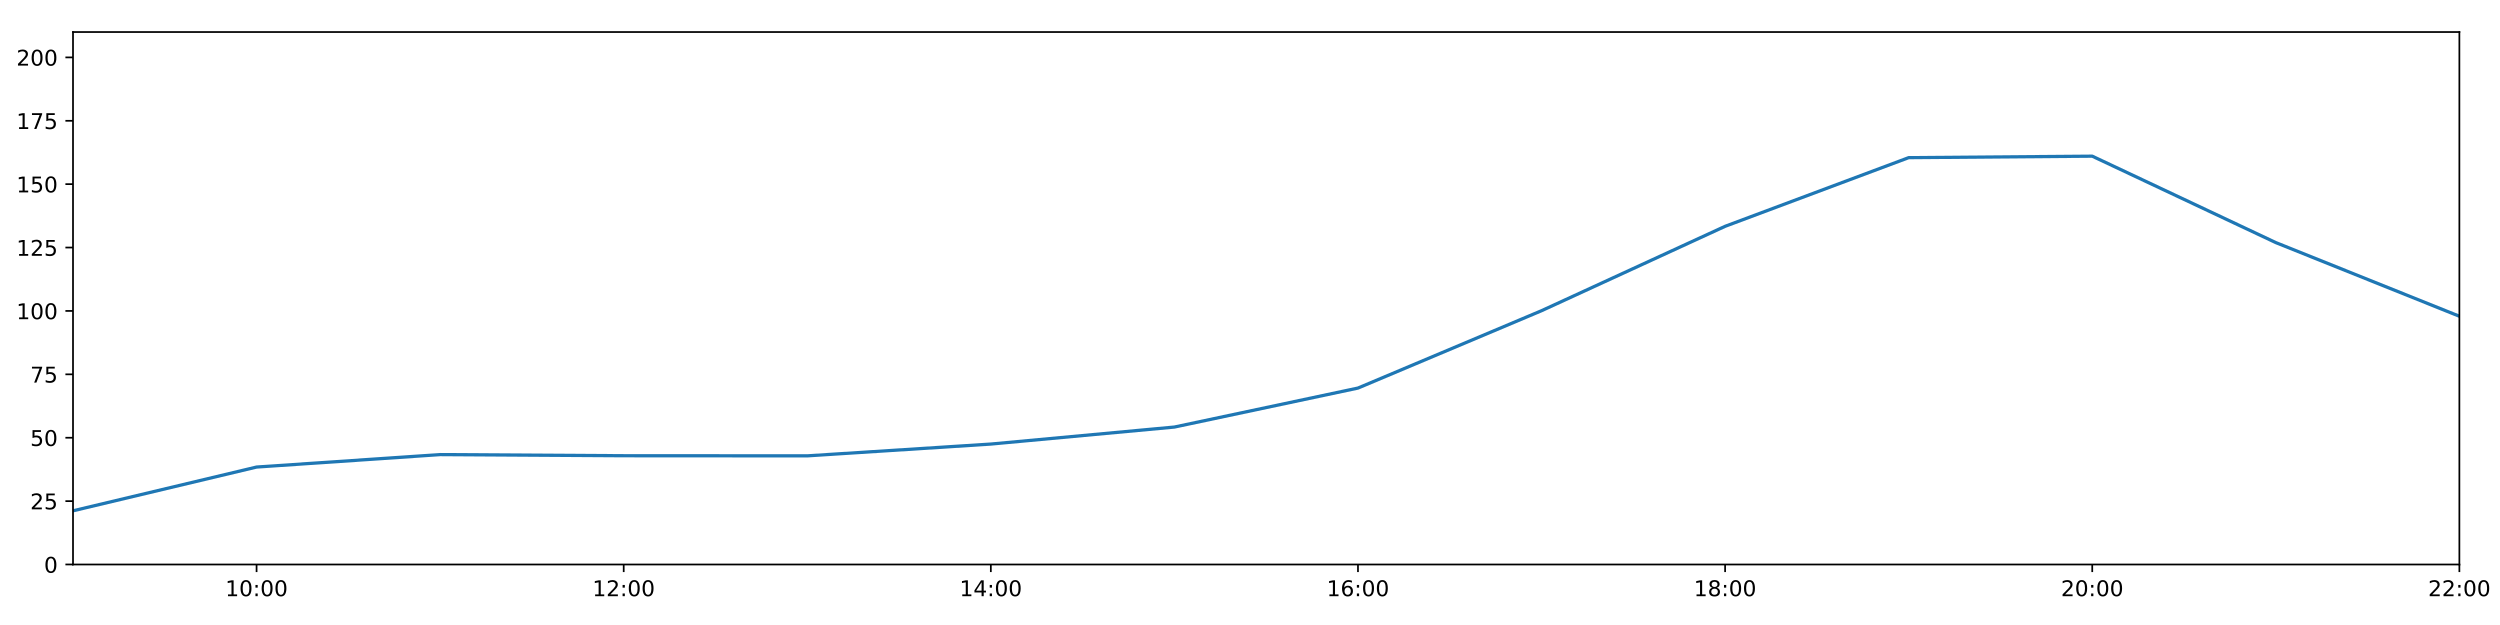
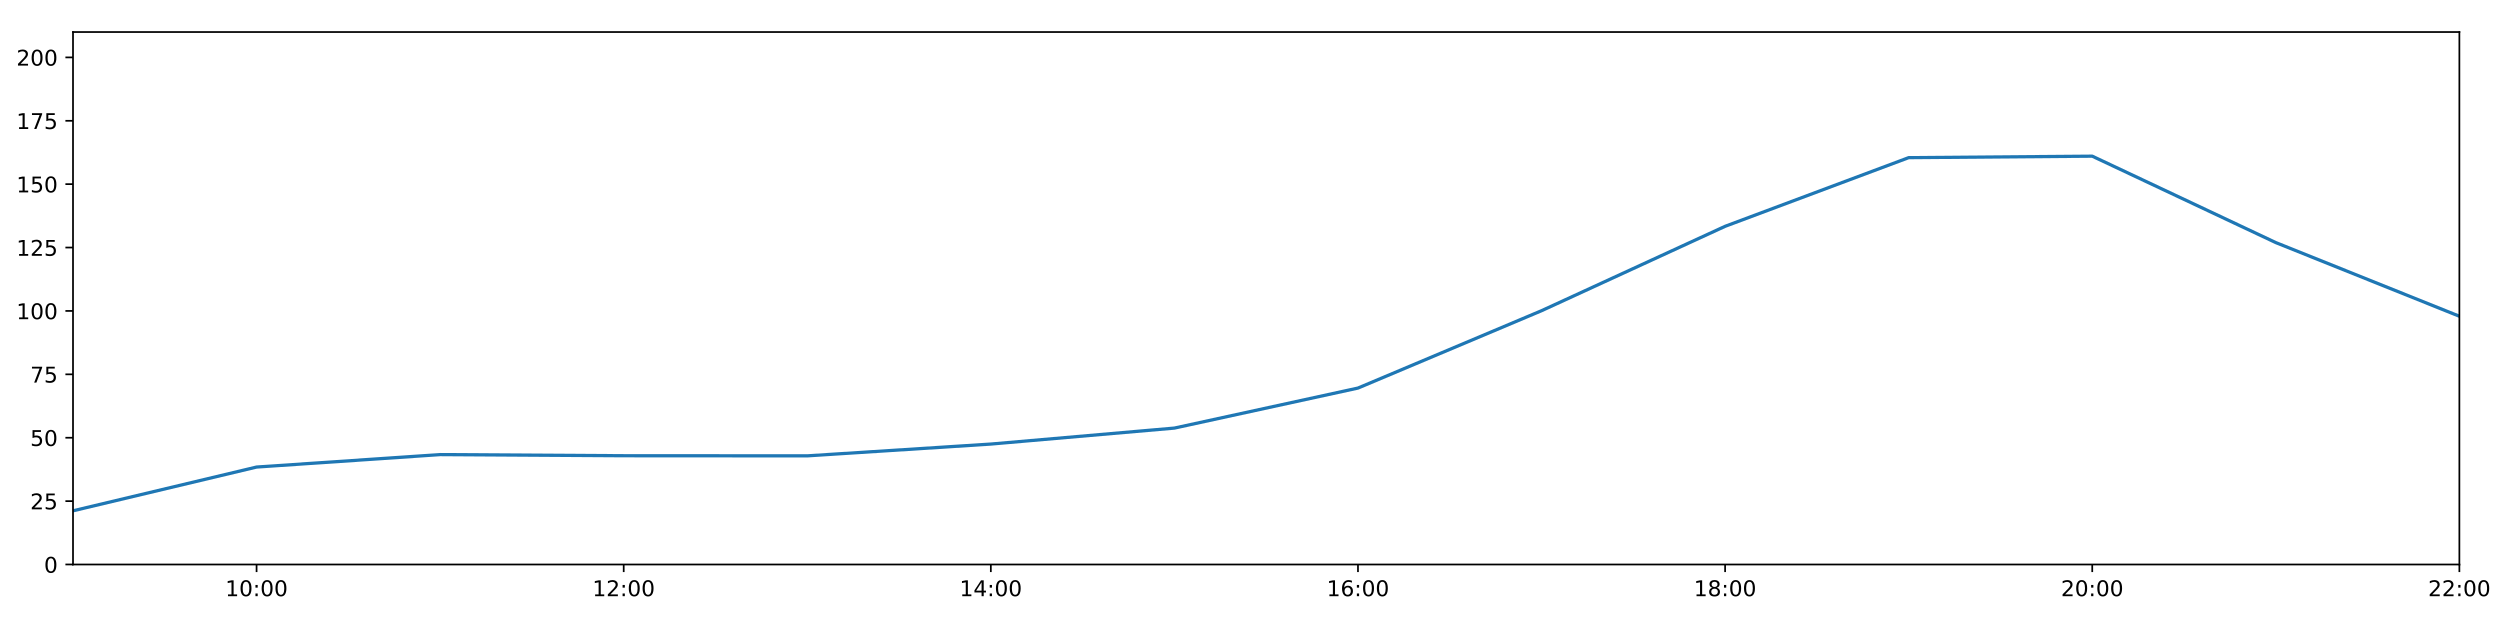
<svg xmlns="http://www.w3.org/2000/svg" xmlns:xlink="http://www.w3.org/1999/xlink" height="288pt" version="1.1" viewBox="0 0 1152 288" width="1152pt">
  <defs>
    <style type="text/css">
*{stroke-linecap:butt;stroke-linejoin:round;}
  </style>
  </defs>
  <g id="figure_1">
    <g id="patch_1">
      <path d="M 0 288  L 1152 288  L 1152 0  L 0 0  z " style="fill:#ffffff;" />
    </g>
    <g id="axes_1">
      <g id="patch_2">
        <path d="M 33.64 260.12  L 1133.28 260.12  L 1133.28 14.76  L 33.64 14.76  z " style="fill:#ffffff;" />
      </g>
      <g id="matplotlib.axis_1">
        <g id="xtick_1">
          <g id="line2d_1">
            <defs>
-               <path d="M 0 0  L 0 3.5  " id="m44af3ce4cd" style="stroke:#000000;stroke-width:0.8;" />
-             </defs>
-             <g>
-               <use style="stroke:#000000;stroke-width:0.8;" x="118.228" xlink:href="#m44af3ce4cd" y="260.12" />
+               <path d="M 0 0  L 0 3.5  " id="me8d6a6592d" style="stroke:#000000;stroke-width:0.8;" />
+             </defs>
+             <g>
+               <use style="stroke:#000000;stroke-width:0.8;" x="118.228" xlink:href="#me8d6a6592d" y="260.12" />
            </g>
          </g>
          <g id="text_1">
            <defs>
              <path d="M 12.406 8.297  L 28.516 8.297  L 28.516 63.922  L 10.984 60.406  L 10.984 69.391  L 28.422 72.906  L 38.281 72.906  L 38.281 8.297  L 54.391 8.297  L 54.391 0  L 12.406 0  z " id="DejaVuSans-49" />
              <path d="M 31.781 66.406  Q 24.172 66.406 20.328 58.906  Q 16.5 51.422 16.5 36.375  Q 16.5 21.391 20.328 13.891  Q 24.172 6.391 31.781 6.391  Q 39.453 6.391 43.281 13.891  Q 47.125 21.391 47.125 36.375  Q 47.125 51.422 43.281 58.906  Q 39.453 66.406 31.781 66.406  z M 31.781 74.219  Q 44.047 74.219 50.516 64.516  Q 56.984 54.828 56.984 36.375  Q 56.984 17.969 50.516 8.266  Q 44.047 -1.422 31.781 -1.422  Q 19.531 -1.422 13.062 8.266  Q 6.594 17.969 6.594 36.375  Q 6.594 54.828 13.062 64.516  Q 19.531 74.219 31.781 74.219  z " id="DejaVuSans-48" />
              <path d="M 11.719 12.406  L 22.016 12.406  L 22.016 0  L 11.719 0  z M 11.719 51.703  L 22.016 51.703  L 22.016 39.312  L 11.719 39.312  z " id="DejaVuSans-58" />
            </defs>
            <g transform="translate(103.8183 274.7184)scale(0.1 -0.1)">
              <use xlink:href="#DejaVuSans-49" />
              <use x="63.623" xlink:href="#DejaVuSans-48" />
              <use x="127.246" xlink:href="#DejaVuSans-58" />
              <use x="160.938" xlink:href="#DejaVuSans-48" />
              <use x="224.561" xlink:href="#DejaVuSans-48" />
            </g>
          </g>
        </g>
        <g id="xtick_2">
          <g id="line2d_2">
            <g>
-               <use style="stroke:#000000;stroke-width:0.8;" x="287.403" xlink:href="#m44af3ce4cd" y="260.12" />
+               <use style="stroke:#000000;stroke-width:0.8;" x="287.403" xlink:href="#me8d6a6592d" y="260.12" />
            </g>
          </g>
          <g id="text_2">
            <defs>
              <path d="M 19.188 8.297  L 53.609 8.297  L 53.609 0  L 7.328 0  L 7.328 8.297  Q 12.938 14.109 22.625 23.891  Q 32.328 33.688 34.812 36.531  Q 39.547 41.844 41.422 45.531  Q 43.312 49.219 43.312 52.781  Q 43.312 58.594 39.234 62.25  Q 35.156 65.922 28.609 65.922  Q 23.969 65.922 18.812 64.312  Q 13.672 62.703 7.812 59.422  L 7.812 69.391  Q 13.766 71.781 18.938 73  Q 24.125 74.219 28.422 74.219  Q 39.75 74.219 46.484 68.547  Q 53.219 62.891 53.219 53.422  Q 53.219 48.922 51.531 44.891  Q 49.859 40.875 45.406 35.406  Q 44.188 33.984 37.641 27.219  Q 31.109 20.453 19.188 8.297  z " id="DejaVuSans-50" />
            </defs>
            <g transform="translate(272.9937 274.7184)scale(0.1 -0.1)">
              <use xlink:href="#DejaVuSans-49" />
              <use x="63.623" xlink:href="#DejaVuSans-50" />
              <use x="127.246" xlink:href="#DejaVuSans-58" />
              <use x="160.938" xlink:href="#DejaVuSans-48" />
              <use x="224.561" xlink:href="#DejaVuSans-48" />
            </g>
          </g>
        </g>
        <g id="xtick_3">
          <g id="line2d_3">
            <g>
-               <use style="stroke:#000000;stroke-width:0.8;" x="456.578" xlink:href="#m44af3ce4cd" y="260.12" />
+               <use style="stroke:#000000;stroke-width:0.8;" x="456.578" xlink:href="#me8d6a6592d" y="260.12" />
            </g>
          </g>
          <g id="text_3">
            <defs>
              <path d="M 37.797 64.312  L 12.891 25.391  L 37.797 25.391  z M 35.203 72.906  L 47.609 72.906  L 47.609 25.391  L 58.016 25.391  L 58.016 17.188  L 47.609 17.188  L 47.609 0  L 37.797 0  L 37.797 17.188  L 4.891 17.188  L 4.891 26.703  z " id="DejaVuSans-52" />
            </defs>
            <g transform="translate(442.1691 274.7184)scale(0.1 -0.1)">
              <use xlink:href="#DejaVuSans-49" />
              <use x="63.623" xlink:href="#DejaVuSans-52" />
              <use x="127.246" xlink:href="#DejaVuSans-58" />
              <use x="160.938" xlink:href="#DejaVuSans-48" />
              <use x="224.561" xlink:href="#DejaVuSans-48" />
            </g>
          </g>
        </g>
        <g id="xtick_4">
          <g id="line2d_4">
            <g>
-               <use style="stroke:#000000;stroke-width:0.8;" x="625.754" xlink:href="#m44af3ce4cd" y="260.12" />
+               <use style="stroke:#000000;stroke-width:0.8;" x="625.754" xlink:href="#me8d6a6592d" y="260.12" />
            </g>
          </g>
          <g id="text_4">
            <defs>
              <path d="M 33.016 40.375  Q 26.375 40.375 22.484 35.828  Q 18.609 31.297 18.609 23.391  Q 18.609 15.531 22.484 10.953  Q 26.375 6.391 33.016 6.391  Q 39.656 6.391 43.531 10.953  Q 47.406 15.531 47.406 23.391  Q 47.406 31.297 43.531 35.828  Q 39.656 40.375 33.016 40.375  z M 52.594 71.297  L 52.594 62.312  Q 48.875 64.062 45.094 64.984  Q 41.312 65.922 37.594 65.922  Q 27.828 65.922 22.672 59.328  Q 17.531 52.734 16.797 39.406  Q 19.672 43.656 24.016 45.922  Q 28.375 48.188 33.594 48.188  Q 44.578 48.188 50.953 41.516  Q 57.328 34.859 57.328 23.391  Q 57.328 12.156 50.688 5.359  Q 44.047 -1.422 33.016 -1.422  Q 20.359 -1.422 13.672 8.266  Q 6.984 17.969 6.984 36.375  Q 6.984 53.656 15.188 63.938  Q 23.391 74.219 37.203 74.219  Q 40.922 74.219 44.703 73.484  Q 48.484 72.75 52.594 71.297  z " id="DejaVuSans-54" />
            </defs>
            <g transform="translate(611.3445 274.7184)scale(0.1 -0.1)">
              <use xlink:href="#DejaVuSans-49" />
              <use x="63.623" xlink:href="#DejaVuSans-54" />
              <use x="127.246" xlink:href="#DejaVuSans-58" />
              <use x="160.938" xlink:href="#DejaVuSans-48" />
              <use x="224.561" xlink:href="#DejaVuSans-48" />
            </g>
          </g>
        </g>
        <g id="xtick_5">
          <g id="line2d_5">
            <g>
-               <use style="stroke:#000000;stroke-width:0.8;" x="794.929" xlink:href="#m44af3ce4cd" y="260.12" />
+               <use style="stroke:#000000;stroke-width:0.8;" x="794.929" xlink:href="#me8d6a6592d" y="260.12" />
            </g>
          </g>
          <g id="text_5">
            <defs>
              <path d="M 31.781 34.625  Q 24.75 34.625 20.719 30.859  Q 16.703 27.094 16.703 20.516  Q 16.703 13.922 20.719 10.156  Q 24.75 6.391 31.781 6.391  Q 38.812 6.391 42.859 10.172  Q 46.922 13.969 46.922 20.516  Q 46.922 27.094 42.891 30.859  Q 38.875 34.625 31.781 34.625  z M 21.922 38.812  Q 15.578 40.375 12.031 44.719  Q 8.5 49.078 8.5 55.328  Q 8.5 64.062 14.719 69.141  Q 20.953 74.219 31.781 74.219  Q 42.672 74.219 48.875 69.141  Q 55.078 64.062 55.078 55.328  Q 55.078 49.078 51.531 44.719  Q 48 40.375 41.703 38.812  Q 48.828 37.156 52.797 32.312  Q 56.781 27.484 56.781 20.516  Q 56.781 9.906 50.312 4.234  Q 43.844 -1.422 31.781 -1.422  Q 19.734 -1.422 13.25 4.234  Q 6.781 9.906 6.781 20.516  Q 6.781 27.484 10.781 32.312  Q 14.797 37.156 21.922 38.812  z M 18.312 54.391  Q 18.312 48.734 21.844 45.562  Q 25.391 42.391 31.781 42.391  Q 38.141 42.391 41.719 45.562  Q 45.312 48.734 45.312 54.391  Q 45.312 60.062 41.719 63.234  Q 38.141 66.406 31.781 66.406  Q 25.391 66.406 21.844 63.234  Q 18.312 60.062 18.312 54.391  z " id="DejaVuSans-56" />
            </defs>
            <g transform="translate(780.5199 274.7184)scale(0.1 -0.1)">
              <use xlink:href="#DejaVuSans-49" />
              <use x="63.623" xlink:href="#DejaVuSans-56" />
              <use x="127.246" xlink:href="#DejaVuSans-58" />
              <use x="160.938" xlink:href="#DejaVuSans-48" />
              <use x="224.561" xlink:href="#DejaVuSans-48" />
            </g>
          </g>
        </g>
        <g id="xtick_6">
          <g id="line2d_6">
            <g>
-               <use style="stroke:#000000;stroke-width:0.8;" x="964.105" xlink:href="#m44af3ce4cd" y="260.12" />
+               <use style="stroke:#000000;stroke-width:0.8;" x="964.105" xlink:href="#me8d6a6592d" y="260.12" />
            </g>
          </g>
          <g id="text_6">
            <g transform="translate(949.6952 274.7184)scale(0.1 -0.1)">
              <use xlink:href="#DejaVuSans-50" />
              <use x="63.623" xlink:href="#DejaVuSans-48" />
              <use x="127.246" xlink:href="#DejaVuSans-58" />
              <use x="160.938" xlink:href="#DejaVuSans-48" />
              <use x="224.561" xlink:href="#DejaVuSans-48" />
            </g>
          </g>
        </g>
        <g id="xtick_7">
          <g id="line2d_7">
            <g>
-               <use style="stroke:#000000;stroke-width:0.8;" x="1133.28" xlink:href="#m44af3ce4cd" y="260.12" />
+               <use style="stroke:#000000;stroke-width:0.8;" x="1133.28" xlink:href="#me8d6a6592d" y="260.12" />
            </g>
          </g>
          <g id="text_7">
            <g transform="translate(1118.871 274.7184)scale(0.1 -0.1)">
              <use xlink:href="#DejaVuSans-50" />
              <use x="63.623" xlink:href="#DejaVuSans-50" />
              <use x="127.246" xlink:href="#DejaVuSans-58" />
              <use x="160.938" xlink:href="#DejaVuSans-48" />
              <use x="224.561" xlink:href="#DejaVuSans-48" />
            </g>
          </g>
        </g>
      </g>
      <g id="matplotlib.axis_2">
        <g id="ytick_1">
          <g id="line2d_8">
            <defs>
-               <path d="M 0 0  L -3.5 0  " id="m415b143812" style="stroke:#000000;stroke-width:0.8;" />
-             </defs>
-             <g>
-               <use style="stroke:#000000;stroke-width:0.8;" x="33.64" xlink:href="#m415b143812" y="260.12" />
+               <path d="M 0 0  L -3.5 0  " id="m2720277b5f" style="stroke:#000000;stroke-width:0.8;" />
+             </defs>
+             <g>
+               <use style="stroke:#000000;stroke-width:0.8;" x="33.64" xlink:href="#m2720277b5f" y="260.12" />
            </g>
          </g>
          <g id="text_8">
            <g transform="translate(20.2775 263.9192)scale(0.1 -0.1)">
              <use xlink:href="#DejaVuSans-48" />
            </g>
          </g>
        </g>
        <g id="ytick_2">
          <g id="line2d_9">
            <g>
-               <use style="stroke:#000000;stroke-width:0.8;" x="33.64" xlink:href="#m415b143812" y="230.91" />
+               <use style="stroke:#000000;stroke-width:0.8;" x="33.64" xlink:href="#m2720277b5f" y="230.91" />
            </g>
          </g>
          <g id="text_9">
            <defs>
              <path d="M 10.797 72.906  L 49.516 72.906  L 49.516 64.594  L 19.828 64.594  L 19.828 46.734  Q 21.969 47.469 24.109 47.828  Q 26.266 48.188 28.422 48.188  Q 40.625 48.188 47.75 41.5  Q 54.891 34.812 54.891 23.391  Q 54.891 11.625 47.562 5.094  Q 40.234 -1.422 26.906 -1.422  Q 22.312 -1.422 17.547 -0.641  Q 12.797 0.141 7.719 1.703  L 7.719 11.625  Q 12.109 9.234 16.797 8.062  Q 21.484 6.891 26.703 6.891  Q 35.156 6.891 40.078 11.328  Q 45.016 15.766 45.016 23.391  Q 45.016 31 40.078 35.438  Q 35.156 39.891 26.703 39.891  Q 22.75 39.891 18.812 39.016  Q 14.891 38.141 10.797 36.281  z " id="DejaVuSans-53" />
            </defs>
            <g transform="translate(13.915 234.7097)scale(0.1 -0.1)">
              <use xlink:href="#DejaVuSans-50" />
              <use x="63.623" xlink:href="#DejaVuSans-53" />
            </g>
          </g>
        </g>
        <g id="ytick_3">
          <g id="line2d_10">
            <g>
-               <use style="stroke:#000000;stroke-width:0.8;" x="33.64" xlink:href="#m415b143812" y="201.701" />
+               <use style="stroke:#000000;stroke-width:0.8;" x="33.64" xlink:href="#m2720277b5f" y="201.701" />
            </g>
          </g>
          <g id="text_10">
            <g transform="translate(13.915 205.5002)scale(0.1 -0.1)">
              <use xlink:href="#DejaVuSans-53" />
              <use x="63.623" xlink:href="#DejaVuSans-48" />
            </g>
          </g>
        </g>
        <g id="ytick_4">
          <g id="line2d_11">
            <g>
-               <use style="stroke:#000000;stroke-width:0.8;" x="33.64" xlink:href="#m415b143812" y="172.491" />
+               <use style="stroke:#000000;stroke-width:0.8;" x="33.64" xlink:href="#m2720277b5f" y="172.491" />
            </g>
          </g>
          <g id="text_11">
            <defs>
              <path d="M 8.203 72.906  L 55.078 72.906  L 55.078 68.703  L 28.609 0  L 18.312 0  L 43.219 64.594  L 8.203 64.594  z " id="DejaVuSans-55" />
            </defs>
            <g transform="translate(13.915 176.2906)scale(0.1 -0.1)">
              <use xlink:href="#DejaVuSans-55" />
              <use x="63.623" xlink:href="#DejaVuSans-53" />
            </g>
          </g>
        </g>
        <g id="ytick_5">
          <g id="line2d_12">
            <g>
-               <use style="stroke:#000000;stroke-width:0.8;" x="33.64" xlink:href="#m415b143812" y="143.282" />
+               <use style="stroke:#000000;stroke-width:0.8;" x="33.64" xlink:href="#m2720277b5f" y="143.282" />
            </g>
          </g>
          <g id="text_12">
            <g transform="translate(7.5525 147.0811)scale(0.1 -0.1)">
              <use xlink:href="#DejaVuSans-49" />
              <use x="63.623" xlink:href="#DejaVuSans-48" />
              <use x="127.246" xlink:href="#DejaVuSans-48" />
            </g>
          </g>
        </g>
        <g id="ytick_6">
          <g id="line2d_13">
            <g>
-               <use style="stroke:#000000;stroke-width:0.8;" x="33.64" xlink:href="#m415b143812" y="114.072" />
+               <use style="stroke:#000000;stroke-width:0.8;" x="33.64" xlink:href="#m2720277b5f" y="114.072" />
            </g>
          </g>
          <g id="text_13">
            <g transform="translate(7.5525 117.8716)scale(0.1 -0.1)">
              <use xlink:href="#DejaVuSans-49" />
              <use x="63.623" xlink:href="#DejaVuSans-50" />
              <use x="127.246" xlink:href="#DejaVuSans-53" />
            </g>
          </g>
        </g>
        <g id="ytick_7">
          <g id="line2d_14">
            <g>
-               <use style="stroke:#000000;stroke-width:0.8;" x="33.64" xlink:href="#m415b143812" y="84.863" />
+               <use style="stroke:#000000;stroke-width:0.8;" x="33.64" xlink:href="#m2720277b5f" y="84.863" />
            </g>
          </g>
          <g id="text_14">
            <g transform="translate(7.5525 88.66208)scale(0.1 -0.1)">
              <use xlink:href="#DejaVuSans-49" />
              <use x="63.623" xlink:href="#DejaVuSans-53" />
              <use x="127.246" xlink:href="#DejaVuSans-48" />
            </g>
          </g>
        </g>
        <g id="ytick_8">
          <g id="line2d_15">
            <g>
-               <use style="stroke:#000000;stroke-width:0.8;" x="33.64" xlink:href="#m415b143812" y="55.653" />
+               <use style="stroke:#000000;stroke-width:0.8;" x="33.64" xlink:href="#m2720277b5f" y="55.653" />
            </g>
          </g>
          <g id="text_15">
            <g transform="translate(7.5525 59.45255)scale(0.1 -0.1)">
              <use xlink:href="#DejaVuSans-49" />
              <use x="63.623" xlink:href="#DejaVuSans-55" />
              <use x="127.246" xlink:href="#DejaVuSans-53" />
            </g>
          </g>
        </g>
        <g id="ytick_9">
          <g id="line2d_16">
            <g>
-               <use style="stroke:#000000;stroke-width:0.8;" x="33.64" xlink:href="#m415b143812" y="26.444" />
+               <use style="stroke:#000000;stroke-width:0.8;" x="33.64" xlink:href="#m2720277b5f" y="26.444" />
            </g>
          </g>
          <g id="text_16">
            <g transform="translate(7.5525 30.24303)scale(0.1 -0.1)">
              <use xlink:href="#DejaVuSans-50" />
              <use x="63.623" xlink:href="#DejaVuSans-48" />
              <use x="127.246" xlink:href="#DejaVuSans-48" />
            </g>
          </g>
        </g>
      </g>
      <g id="line2d_17">
-         <path clip-path="url(#pdd18b3bd34)" d="M 33.64 235.375  L 118.228 215.215  L 202.815 209.477  L 287.403 210  L 371.991 210.059  L 456.578 204.622  L 541.166 196.784  L 625.754 178.82  L 710.342 143.176  L 794.929 104.287  L 879.517 72.644  L 964.105 71.962  L 1048.692 111.789  L 1133.28 145.72  " style="fill:none;stroke:#1f77b4;stroke-linecap:square;stroke-width:1.5;" />
+         <path clip-path="url(#p6457a8a8f2)" d="M 33.64 235.375  L 118.228 215.215  L 202.815 209.477  L 287.403 210  L 371.991 210.059  L 456.578 204.622  L 541.166 197.261  L 625.754 178.82  L 710.342 143.176  L 794.929 104.287  L 879.517 72.644  L 964.105 71.962  L 1048.692 111.789  L 1133.28 145.72  " style="fill:none;stroke:#1f77b4;stroke-linecap:square;stroke-width:1.5;" />
      </g>
      <g id="patch_3">
        <path d="M 33.64 260.12  L 33.64 14.76  " style="fill:none;stroke:#000000;stroke-linecap:square;stroke-linejoin:miter;stroke-width:0.8;" />
      </g>
      <g id="patch_4">
        <path d="M 1133.28 260.12  L 1133.28 14.76  " style="fill:none;stroke:#000000;stroke-linecap:square;stroke-linejoin:miter;stroke-width:0.8;" />
      </g>
      <g id="patch_5">
        <path d="M 33.64 260.12  L 1133.28 260.12  " style="fill:none;stroke:#000000;stroke-linecap:square;stroke-linejoin:miter;stroke-width:0.8;" />
      </g>
      <g id="patch_6">
        <path d="M 33.64 14.76  L 1133.28 14.76  " style="fill:none;stroke:#000000;stroke-linecap:square;stroke-linejoin:miter;stroke-width:0.8;" />
      </g>
    </g>
  </g>
  <defs>
-     <clipPath id="pdd18b3bd34">
+     <clipPath id="p6457a8a8f2">
      <rect height="245.36" width="1099.64" x="33.64" y="14.76" />
    </clipPath>
  </defs>
</svg>
